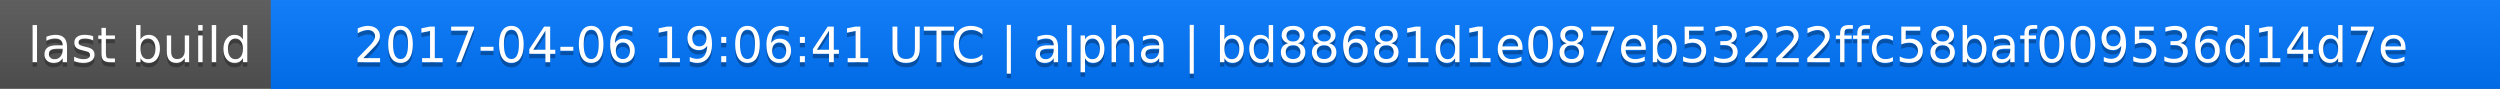
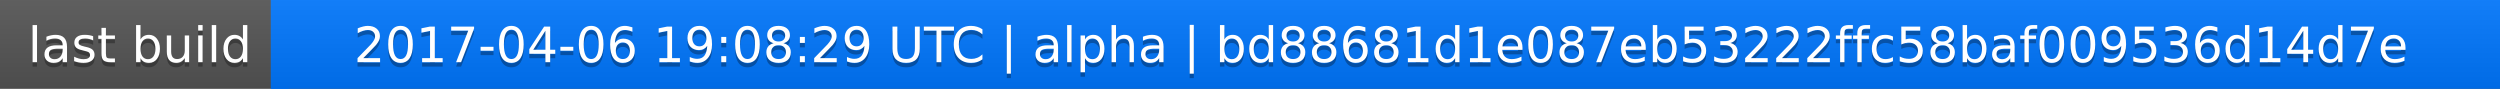
<svg xmlns="http://www.w3.org/2000/svg" width="563" height="20">
  <linearGradient id="a" x2="0" y2="100%">
    <stop offset="0" stop-color="#bbb" stop-opacity=".1" />
    <stop offset="1" stop-opacity=".1" />
  </linearGradient>
  <rect rx="0" width="563" height="20" fill="#555" />
  <rect rx="0" x="61" width="502" height="20" fill="#07f" />
  <path fill="#07f" d="M61 0h4v20h-4z" />
  <rect rx="0" width="563" height="20" fill="url(#a)" />
  <g fill="#fff" text-anchor="middle" font-family="DejaVu Sans,Verdana,Geneva,sans-serif" font-size="11">
    <text x="31.5" y="15" fill="#010101" fill-opacity=".3">last build</text>
    <text x="31.5" y="14">last build</text>
-     <text x="311" y="15" fill="#010101" fill-opacity=".3">2017-04-06 19:06:41 UTC | alpha | bd88681d1e087eb53222ffc58baf009536d14d7e</text>
-     <text x="311" y="14">2017-04-06 19:06:41 UTC | alpha | bd88681d1e087eb53222ffc58baf009536d14d7e</text>
+     <text x="311" y="15" fill="#010101" fill-opacity=".3">2017-04-06 19:08:29 UTC | alpha | bd88681d1e087eb53222ffc58baf009536d14d7e</text>
+     <text x="311" y="14">2017-04-06 19:08:29 UTC | alpha | bd88681d1e087eb53222ffc58baf009536d14d7e</text>
  </g>
</svg>
